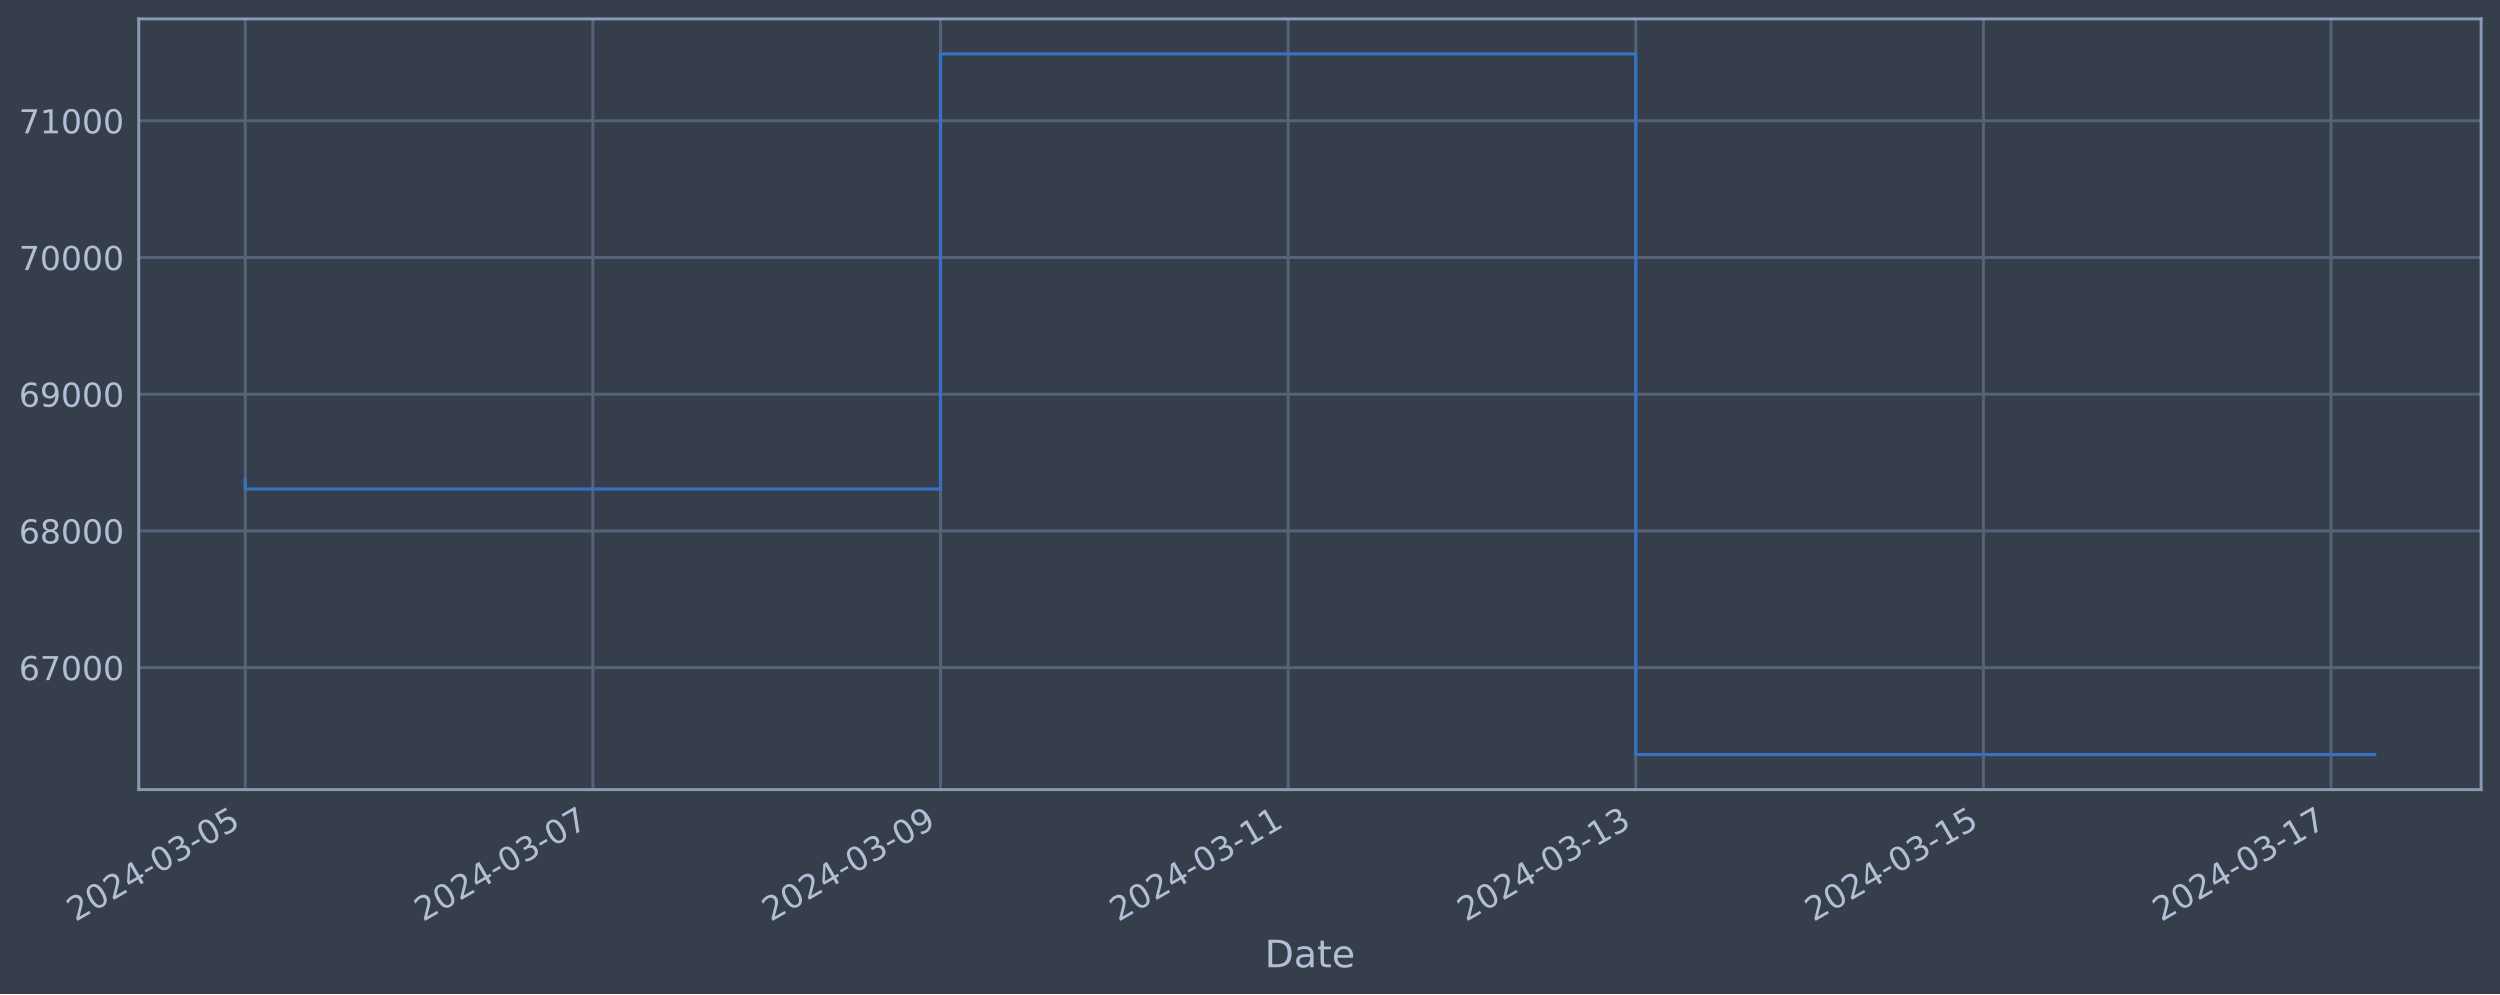
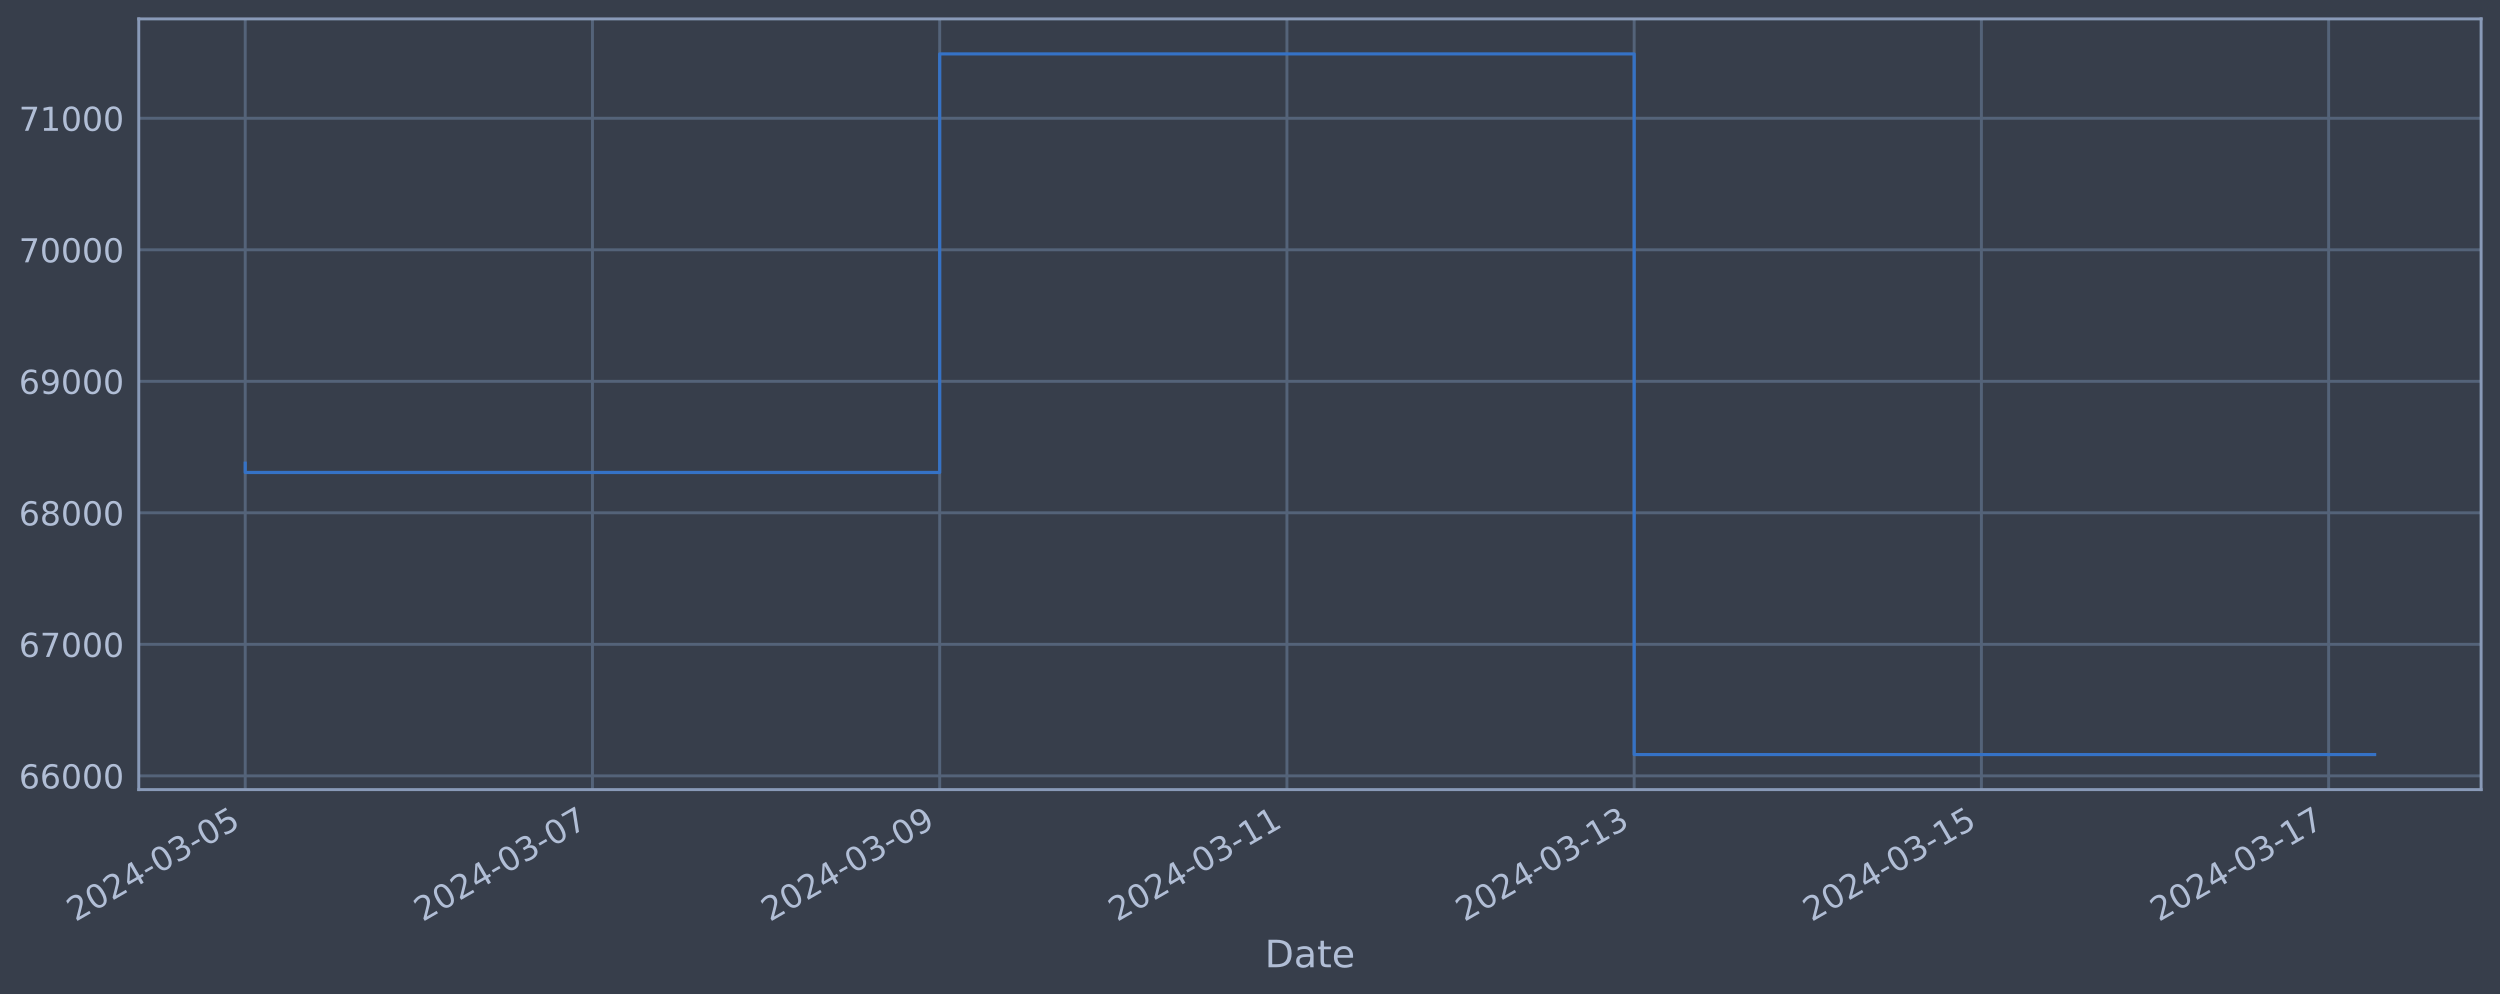
<svg xmlns="http://www.w3.org/2000/svg" xmlns:xlink="http://www.w3.org/1999/xlink" width="952.884pt" height="378.87pt" viewBox="0 0 952.884 378.87" version="1.1">
  <defs>
    <style type="text/css">*{stroke-linejoin: round; stroke-linecap: butt}</style>
  </defs>
  <g id="figure_1">
    <g id="patch_1">
      <path d="M 0 378.87  L 952.884 378.87  L 952.884 0  L 0 0  z " style="fill: #373e4b" />
    </g>
    <g id="axes_1">
      <g id="patch_2">
        <path d="M 52.884 300.96  L 945.684 300.96  L 945.684 7.2  L 52.884 7.2  z " style="fill: #373e4b" />
      </g>
      <g id="matplotlib.axis_1">
        <g id="xtick_1">
          <g id="line2d_1">
-             <path d="M 93.466 300.96  L 93.466 7.2  " clip-path="url(#p71aa34b03b)" style="fill: none; stroke: #546379; stroke-width: 1.12; stroke-linecap: square" />
+             <path d="M 93.466 300.96  L 93.466 7.2  " clip-path="url(#p59ca130242)" style="fill: none; stroke: #546379; stroke-width: 1.12; stroke-linecap: square" />
          </g>
          <g id="line2d_2" />
          <g id="text_1">
            <g style="fill: #b1bed6" transform="translate(28.74006 351.4642) rotate(-30) scale(0.126 -0.126)">
              <defs>
                <path id="DejaVuSans-32" d="M 1228 531  L 3431 531  L 3431 0  L 469 0  L 469 531  Q 828 903 1448 1529  Q 2069 2156 2228 2338  Q 2531 2678 2651 2914  Q 2772 3150 2772 3378  Q 2772 3750 2511 3984  Q 2250 4219 1831 4219  Q 1534 4219 1204 4116  Q 875 4013 500 3803  L 500 4441  Q 881 4594 1212 4672  Q 1544 4750 1819 4750  Q 2544 4750 2975 4387  Q 3406 4025 3406 3419  Q 3406 3131 3298 2873  Q 3191 2616 2906 2266  Q 2828 2175 2409 1742  Q 1991 1309 1228 531  z " transform="scale(0.015625)" />
                <path id="DejaVuSans-30" d="M 2034 4250  Q 1547 4250 1301 3770  Q 1056 3291 1056 2328  Q 1056 1369 1301 889  Q 1547 409 2034 409  Q 2525 409 2770 889  Q 3016 1369 3016 2328  Q 3016 3291 2770 3770  Q 2525 4250 2034 4250  z M 2034 4750  Q 2819 4750 3233 4129  Q 3647 3509 3647 2328  Q 3647 1150 3233 529  Q 2819 -91 2034 -91  Q 1250 -91 836 529  Q 422 1150 422 2328  Q 422 3509 836 4129  Q 1250 4750 2034 4750  z " transform="scale(0.015625)" />
                <path id="DejaVuSans-34" d="M 2419 4116  L 825 1625  L 2419 1625  L 2419 4116  z M 2253 4666  L 3047 4666  L 3047 1625  L 3713 1625  L 3713 1100  L 3047 1100  L 3047 0  L 2419 0  L 2419 1100  L 313 1100  L 313 1709  L 2253 4666  z " transform="scale(0.015625)" />
                <path id="DejaVuSans-2d" d="M 313 2009  L 1997 2009  L 1997 1497  L 313 1497  L 313 2009  z " transform="scale(0.015625)" />
                <path id="DejaVuSans-33" d="M 2597 2516  Q 3050 2419 3304 2112  Q 3559 1806 3559 1356  Q 3559 666 3084 287  Q 2609 -91 1734 -91  Q 1441 -91 1130 -33  Q 819 25 488 141  L 488 750  Q 750 597 1062 519  Q 1375 441 1716 441  Q 2309 441 2620 675  Q 2931 909 2931 1356  Q 2931 1769 2642 2001  Q 2353 2234 1838 2234  L 1294 2234  L 1294 2753  L 1863 2753  Q 2328 2753 2575 2939  Q 2822 3125 2822 3475  Q 2822 3834 2567 4026  Q 2313 4219 1838 4219  Q 1578 4219 1281 4162  Q 984 4106 628 3988  L 628 4550  Q 988 4650 1302 4700  Q 1616 4750 1894 4750  Q 2613 4750 3031 4423  Q 3450 4097 3450 3541  Q 3450 3153 3228 2886  Q 3006 2619 2597 2516  z " transform="scale(0.015625)" />
                <path id="DejaVuSans-35" d="M 691 4666  L 3169 4666  L 3169 4134  L 1269 4134  L 1269 2991  Q 1406 3038 1543 3061  Q 1681 3084 1819 3084  Q 2600 3084 3056 2656  Q 3513 2228 3513 1497  Q 3513 744 3044 326  Q 2575 -91 1722 -91  Q 1428 -91 1123 -41  Q 819 9 494 109  L 494 744  Q 775 591 1075 516  Q 1375 441 1709 441  Q 2250 441 2565 725  Q 2881 1009 2881 1497  Q 2881 1984 2565 2268  Q 2250 2553 1709 2553  Q 1456 2553 1204 2497  Q 953 2441 691 2322  L 691 4666  z " transform="scale(0.015625)" />
              </defs>
              <use xlink:href="#DejaVuSans-32" />
              <use xlink:href="#DejaVuSans-30" x="63.623" />
              <use xlink:href="#DejaVuSans-32" x="127.246" />
              <use xlink:href="#DejaVuSans-34" x="190.869" />
              <use xlink:href="#DejaVuSans-2d" x="254.492" />
              <use xlink:href="#DejaVuSans-30" x="290.576" />
              <use xlink:href="#DejaVuSans-33" x="354.199" />
              <use xlink:href="#DejaVuSans-2d" x="417.822" />
              <use xlink:href="#DejaVuSans-30" x="453.906" />
              <use xlink:href="#DejaVuSans-35" x="517.529" />
            </g>
          </g>
        </g>
        <g id="xtick_2">
          <g id="line2d_3">
-             <path d="M 225.97 300.96  L 225.97 7.2  " clip-path="url(#p71aa34b03b)" style="fill: none; stroke: #546379; stroke-width: 1.12; stroke-linecap: square" />
+             <path d="M 225.816 300.96  L 225.816 7.2  " clip-path="url(#p59ca130242)" style="fill: none; stroke: #546379; stroke-width: 1.12; stroke-linecap: square" />
          </g>
          <g id="line2d_4" />
          <g id="text_2">
-             <g style="fill: #b1bed6" transform="translate(161.2445 351.4642) rotate(-30) scale(0.126 -0.126)">
+             <g style="fill: #b1bed6" transform="translate(161.0906 351.4642) rotate(-30) scale(0.126 -0.126)">
              <defs>
                <path id="DejaVuSans-37" d="M 525 4666  L 3525 4666  L 3525 4397  L 1831 0  L 1172 0  L 2766 4134  L 525 4134  L 525 4666  z " transform="scale(0.015625)" />
              </defs>
              <use xlink:href="#DejaVuSans-32" />
              <use xlink:href="#DejaVuSans-30" x="63.623" />
              <use xlink:href="#DejaVuSans-32" x="127.246" />
              <use xlink:href="#DejaVuSans-34" x="190.869" />
              <use xlink:href="#DejaVuSans-2d" x="254.492" />
              <use xlink:href="#DejaVuSans-30" x="290.576" />
              <use xlink:href="#DejaVuSans-33" x="354.199" />
              <use xlink:href="#DejaVuSans-2d" x="417.822" />
              <use xlink:href="#DejaVuSans-30" x="453.906" />
              <use xlink:href="#DejaVuSans-37" x="517.529" />
            </g>
          </g>
        </g>
        <g id="xtick_3">
          <g id="line2d_5">
-             <path d="M 358.474 300.96  L 358.474 7.2  " clip-path="url(#p71aa34b03b)" style="fill: none; stroke: #546379; stroke-width: 1.12; stroke-linecap: square" />
+             <path d="M 358.167 300.96  L 358.167 7.2  " clip-path="url(#p59ca130242)" style="fill: none; stroke: #546379; stroke-width: 1.12; stroke-linecap: square" />
          </g>
          <g id="line2d_6" />
          <g id="text_3">
-             <g style="fill: #b1bed6" transform="translate(293.7489 351.4642) rotate(-30) scale(0.126 -0.126)">
+             <g style="fill: #b1bed6" transform="translate(293.4411 351.4642) rotate(-30) scale(0.126 -0.126)">
              <defs>
                <path id="DejaVuSans-39" d="M 703 97  L 703 672  Q 941 559 1184 500  Q 1428 441 1663 441  Q 2288 441 2617 861  Q 2947 1281 2994 2138  Q 2813 1869 2534 1725  Q 2256 1581 1919 1581  Q 1219 1581 811 2004  Q 403 2428 403 3163  Q 403 3881 828 4315  Q 1253 4750 1959 4750  Q 2769 4750 3195 4129  Q 3622 3509 3622 2328  Q 3622 1225 3098 567  Q 2575 -91 1691 -91  Q 1453 -91 1209 -44  Q 966 3 703 97  z M 1959 2075  Q 2384 2075 2632 2365  Q 2881 2656 2881 3163  Q 2881 3666 2632 3958  Q 2384 4250 1959 4250  Q 1534 4250 1286 3958  Q 1038 3666 1038 3163  Q 1038 2656 1286 2365  Q 1534 2075 1959 2075  z " transform="scale(0.015625)" />
              </defs>
              <use xlink:href="#DejaVuSans-32" />
              <use xlink:href="#DejaVuSans-30" x="63.623" />
              <use xlink:href="#DejaVuSans-32" x="127.246" />
              <use xlink:href="#DejaVuSans-34" x="190.869" />
              <use xlink:href="#DejaVuSans-2d" x="254.492" />
              <use xlink:href="#DejaVuSans-30" x="290.576" />
              <use xlink:href="#DejaVuSans-33" x="354.199" />
              <use xlink:href="#DejaVuSans-2d" x="417.822" />
              <use xlink:href="#DejaVuSans-30" x="453.906" />
              <use xlink:href="#DejaVuSans-39" x="517.529" />
            </g>
          </g>
        </g>
        <g id="xtick_4">
          <g id="line2d_7">
-             <path d="M 490.979 300.96  L 490.979 7.2  " clip-path="url(#p71aa34b03b)" style="fill: none; stroke: #546379; stroke-width: 1.12; stroke-linecap: square" />
+             <path d="M 490.517 300.96  L 490.517 7.2  " clip-path="url(#p59ca130242)" style="fill: none; stroke: #546379; stroke-width: 1.12; stroke-linecap: square" />
          </g>
          <g id="line2d_8" />
          <g id="text_4">
-             <g style="fill: #b1bed6" transform="translate(426.2533 351.4642) rotate(-30) scale(0.126 -0.126)">
+             <g style="fill: #b1bed6" transform="translate(425.7916 351.4642) rotate(-30) scale(0.126 -0.126)">
              <defs>
                <path id="DejaVuSans-31" d="M 794 531  L 1825 531  L 1825 4091  L 703 3866  L 703 4441  L 1819 4666  L 2450 4666  L 2450 531  L 3481 531  L 3481 0  L 794 0  L 794 531  z " transform="scale(0.015625)" />
              </defs>
              <use xlink:href="#DejaVuSans-32" />
              <use xlink:href="#DejaVuSans-30" x="63.623" />
              <use xlink:href="#DejaVuSans-32" x="127.246" />
              <use xlink:href="#DejaVuSans-34" x="190.869" />
              <use xlink:href="#DejaVuSans-2d" x="254.492" />
              <use xlink:href="#DejaVuSans-30" x="290.576" />
              <use xlink:href="#DejaVuSans-33" x="354.199" />
              <use xlink:href="#DejaVuSans-2d" x="417.822" />
              <use xlink:href="#DejaVuSans-31" x="453.906" />
              <use xlink:href="#DejaVuSans-31" x="517.529" />
            </g>
          </g>
        </g>
        <g id="xtick_5">
          <g id="line2d_9">
-             <path d="M 623.483 300.96  L 623.483 7.2  " clip-path="url(#p71aa34b03b)" style="fill: none; stroke: #546379; stroke-width: 1.12; stroke-linecap: square" />
+             <path d="M 622.868 300.96  L 622.868 7.2  " clip-path="url(#p59ca130242)" style="fill: none; stroke: #546379; stroke-width: 1.12; stroke-linecap: square" />
          </g>
          <g id="line2d_10" />
          <g id="text_5">
-             <g style="fill: #b1bed6" transform="translate(558.7577 351.4642) rotate(-30) scale(0.126 -0.126)">
+             <g style="fill: #b1bed6" transform="translate(558.1421 351.4642) rotate(-30) scale(0.126 -0.126)">
              <use xlink:href="#DejaVuSans-32" />
              <use xlink:href="#DejaVuSans-30" x="63.623" />
              <use xlink:href="#DejaVuSans-32" x="127.246" />
              <use xlink:href="#DejaVuSans-34" x="190.869" />
              <use xlink:href="#DejaVuSans-2d" x="254.492" />
              <use xlink:href="#DejaVuSans-30" x="290.576" />
              <use xlink:href="#DejaVuSans-33" x="354.199" />
              <use xlink:href="#DejaVuSans-2d" x="417.822" />
              <use xlink:href="#DejaVuSans-31" x="453.906" />
              <use xlink:href="#DejaVuSans-33" x="517.529" />
            </g>
          </g>
        </g>
        <g id="xtick_6">
          <g id="line2d_11">
-             <path d="M 755.988 300.96  L 755.988 7.2  " clip-path="url(#p71aa34b03b)" style="fill: none; stroke: #546379; stroke-width: 1.12; stroke-linecap: square" />
+             <path d="M 755.218 300.96  L 755.218 7.2  " clip-path="url(#p59ca130242)" style="fill: none; stroke: #546379; stroke-width: 1.12; stroke-linecap: square" />
          </g>
          <g id="line2d_12" />
          <g id="text_6">
-             <g style="fill: #b1bed6" transform="translate(691.2622 351.4642) rotate(-30) scale(0.126 -0.126)">
+             <g style="fill: #b1bed6" transform="translate(690.4925 351.4642) rotate(-30) scale(0.126 -0.126)">
              <use xlink:href="#DejaVuSans-32" />
              <use xlink:href="#DejaVuSans-30" x="63.623" />
              <use xlink:href="#DejaVuSans-32" x="127.246" />
              <use xlink:href="#DejaVuSans-34" x="190.869" />
              <use xlink:href="#DejaVuSans-2d" x="254.492" />
              <use xlink:href="#DejaVuSans-30" x="290.576" />
              <use xlink:href="#DejaVuSans-33" x="354.199" />
              <use xlink:href="#DejaVuSans-2d" x="417.822" />
              <use xlink:href="#DejaVuSans-31" x="453.906" />
              <use xlink:href="#DejaVuSans-35" x="517.529" />
            </g>
          </g>
        </g>
        <g id="xtick_7">
          <g id="line2d_13">
-             <path d="M 888.492 300.96  L 888.492 7.2  " clip-path="url(#p71aa34b03b)" style="fill: none; stroke: #546379; stroke-width: 1.12; stroke-linecap: square" />
+             <path d="M 887.569 300.96  L 887.569 7.2  " clip-path="url(#p59ca130242)" style="fill: none; stroke: #546379; stroke-width: 1.12; stroke-linecap: square" />
          </g>
          <g id="line2d_14" />
          <g id="text_7">
-             <g style="fill: #b1bed6" transform="translate(823.7666 351.4642) rotate(-30) scale(0.126 -0.126)">
+             <g style="fill: #b1bed6" transform="translate(822.843 351.4642) rotate(-30) scale(0.126 -0.126)">
              <use xlink:href="#DejaVuSans-32" />
              <use xlink:href="#DejaVuSans-30" x="63.623" />
              <use xlink:href="#DejaVuSans-32" x="127.246" />
              <use xlink:href="#DejaVuSans-34" x="190.869" />
              <use xlink:href="#DejaVuSans-2d" x="254.492" />
              <use xlink:href="#DejaVuSans-30" x="290.576" />
              <use xlink:href="#DejaVuSans-33" x="354.199" />
              <use xlink:href="#DejaVuSans-2d" x="417.822" />
              <use xlink:href="#DejaVuSans-31" x="453.906" />
              <use xlink:href="#DejaVuSans-37" x="517.529" />
            </g>
          </g>
        </g>
        <g id="text_8">
          <g style="fill: #b1bed6" transform="translate(482.0746 368.6753) scale(0.144 -0.144)">
            <defs>
              <path id="DejaVuSans-44" d="M 1259 4147  L 1259 519  L 2022 519  Q 2988 519 3436 956  Q 3884 1394 3884 2338  Q 3884 3275 3436 3711  Q 2988 4147 2022 4147  L 1259 4147  z M 628 4666  L 1925 4666  Q 3281 4666 3915 4102  Q 4550 3538 4550 2338  Q 4550 1131 3912 565  Q 3275 0 1925 0  L 628 0  L 628 4666  z " transform="scale(0.015625)" />
              <path id="DejaVuSans-61" d="M 2194 1759  Q 1497 1759 1228 1600  Q 959 1441 959 1056  Q 959 750 1161 570  Q 1363 391 1709 391  Q 2188 391 2477 730  Q 2766 1069 2766 1631  L 2766 1759  L 2194 1759  z M 3341 1997  L 3341 0  L 2766 0  L 2766 531  Q 2569 213 2275 61  Q 1981 -91 1556 -91  Q 1019 -91 701 211  Q 384 513 384 1019  Q 384 1609 779 1909  Q 1175 2209 1959 2209  L 2766 2209  L 2766 2266  Q 2766 2663 2505 2880  Q 2244 3097 1772 3097  Q 1472 3097 1187 3025  Q 903 2953 641 2809  L 641 3341  Q 956 3463 1253 3523  Q 1550 3584 1831 3584  Q 2591 3584 2966 3190  Q 3341 2797 3341 1997  z " transform="scale(0.015625)" />
              <path id="DejaVuSans-74" d="M 1172 4494  L 1172 3500  L 2356 3500  L 2356 3053  L 1172 3053  L 1172 1153  Q 1172 725 1289 603  Q 1406 481 1766 481  L 2356 481  L 2356 0  L 1766 0  Q 1100 0 847 248  Q 594 497 594 1153  L 594 3053  L 172 3053  L 172 3500  L 594 3500  L 594 4494  L 1172 4494  z " transform="scale(0.015625)" />
              <path id="DejaVuSans-65" d="M 3597 1894  L 3597 1613  L 953 1613  Q 991 1019 1311 708  Q 1631 397 2203 397  Q 2534 397 2845 478  Q 3156 559 3463 722  L 3463 178  Q 3153 47 2828 -22  Q 2503 -91 2169 -91  Q 1331 -91 842 396  Q 353 884 353 1716  Q 353 2575 817 3079  Q 1281 3584 2069 3584  Q 2775 3584 3186 3129  Q 3597 2675 3597 1894  z M 3022 2063  Q 3016 2534 2758 2815  Q 2500 3097 2075 3097  Q 1594 3097 1305 2825  Q 1016 2553 972 2059  L 3022 2063  z " transform="scale(0.015625)" />
            </defs>
            <use xlink:href="#DejaVuSans-44" />
            <use xlink:href="#DejaVuSans-61" x="77.002" />
            <use xlink:href="#DejaVuSans-74" x="138.281" />
            <use xlink:href="#DejaVuSans-65" x="177.49" />
          </g>
        </g>
      </g>
      <g id="matplotlib.axis_2">
        <g id="ytick_1">
          <g id="line2d_15">
-             <path d="M 52.884 254.459  L 945.684 254.459  " clip-path="url(#p71aa34b03b)" style="fill: none; stroke: #546379; stroke-width: 1.12; stroke-linecap: square" />
+             <path d="M 52.884 295.727  L 945.684 295.727  " clip-path="url(#p59ca130242)" style="fill: none; stroke: #546379; stroke-width: 1.12; stroke-linecap: square" />
          </g>
          <g id="line2d_16" />
          <g id="text_9">
-             <g style="fill: #b1bed6" transform="translate(7.2 259.2458) scale(0.126 -0.126)">
+             <g style="fill: #b1bed6" transform="translate(7.2 300.5136) scale(0.126 -0.126)">
              <defs>
                <path id="DejaVuSans-36" d="M 2113 2584  Q 1688 2584 1439 2293  Q 1191 2003 1191 1497  Q 1191 994 1439 701  Q 1688 409 2113 409  Q 2538 409 2786 701  Q 3034 994 3034 1497  Q 3034 2003 2786 2293  Q 2538 2584 2113 2584  z M 3366 4563  L 3366 3988  Q 3128 4100 2886 4159  Q 2644 4219 2406 4219  Q 1781 4219 1451 3797  Q 1122 3375 1075 2522  Q 1259 2794 1537 2939  Q 1816 3084 2150 3084  Q 2853 3084 3261 2657  Q 3669 2231 3669 1497  Q 3669 778 3244 343  Q 2819 -91 2113 -91  Q 1303 -91 875 529  Q 447 1150 447 2328  Q 447 3434 972 4092  Q 1497 4750 2381 4750  Q 2619 4750 2861 4703  Q 3103 4656 3366 4563  z " transform="scale(0.015625)" />
              </defs>
+               <use xlink:href="#DejaVuSans-36" />
+               <use xlink:href="#DejaVuSans-36" x="63.623" />
+               <use xlink:href="#DejaVuSans-30" x="127.246" />
+               <use xlink:href="#DejaVuSans-30" x="190.869" />
+               <use xlink:href="#DejaVuSans-30" x="254.492" />
+             </g>
+           </g>
+         </g>
+         <g id="ytick_2">
+           <g id="line2d_17">
+             <path d="M 52.884 245.597  L 945.684 245.597  " clip-path="url(#p59ca130242)" style="fill: none; stroke: #546379; stroke-width: 1.12; stroke-linecap: square" />
+           </g>
+           <g id="line2d_18" />
+           <g id="text_10">
+             <g style="fill: #b1bed6" transform="translate(7.2 250.3837) scale(0.126 -0.126)">
              <use xlink:href="#DejaVuSans-36" />
              <use xlink:href="#DejaVuSans-37" x="63.623" />
              <use xlink:href="#DejaVuSans-30" x="127.246" />
              <use xlink:href="#DejaVuSans-30" x="190.869" />
              <use xlink:href="#DejaVuSans-30" x="254.492" />
            </g>
          </g>
        </g>
-         <g id="ytick_2">
-           <g id="line2d_17">
-             <path d="M 52.884 202.355  L 945.684 202.355  " clip-path="url(#p71aa34b03b)" style="fill: none; stroke: #546379; stroke-width: 1.12; stroke-linecap: square" />
-           </g>
-           <g id="line2d_18" />
-           <g id="text_10">
-             <g style="fill: #b1bed6" transform="translate(7.2 207.1419) scale(0.126 -0.126)">
+         <g id="ytick_3">
+           <g id="line2d_19">
+             <path d="M 52.884 195.467  L 945.684 195.467  " clip-path="url(#p59ca130242)" style="fill: none; stroke: #546379; stroke-width: 1.12; stroke-linecap: square" />
+           </g>
+           <g id="line2d_20" />
+           <g id="text_11">
+             <g style="fill: #b1bed6" transform="translate(7.2 200.2539) scale(0.126 -0.126)">
              <defs>
                <path id="DejaVuSans-38" d="M 2034 2216  Q 1584 2216 1326 1975  Q 1069 1734 1069 1313  Q 1069 891 1326 650  Q 1584 409 2034 409  Q 2484 409 2743 651  Q 3003 894 3003 1313  Q 3003 1734 2745 1975  Q 2488 2216 2034 2216  z M 1403 2484  Q 997 2584 770 2862  Q 544 3141 544 3541  Q 544 4100 942 4425  Q 1341 4750 2034 4750  Q 2731 4750 3128 4425  Q 3525 4100 3525 3541  Q 3525 3141 3298 2862  Q 3072 2584 2669 2484  Q 3125 2378 3379 2068  Q 3634 1759 3634 1313  Q 3634 634 3220 271  Q 2806 -91 2034 -91  Q 1263 -91 848 271  Q 434 634 434 1313  Q 434 1759 690 2068  Q 947 2378 1403 2484  z M 1172 3481  Q 1172 3119 1398 2916  Q 1625 2713 2034 2713  Q 2441 2713 2670 2916  Q 2900 3119 2900 3481  Q 2900 3844 2670 4047  Q 2441 4250 2034 4250  Q 1625 4250 1398 4047  Q 1172 3844 1172 3481  z " transform="scale(0.015625)" />
              </defs>
              <use xlink:href="#DejaVuSans-36" />
              <use xlink:href="#DejaVuSans-38" x="63.623" />
              <use xlink:href="#DejaVuSans-30" x="127.246" />
              <use xlink:href="#DejaVuSans-30" x="190.869" />
              <use xlink:href="#DejaVuSans-30" x="254.492" />
            </g>
          </g>
        </g>
-         <g id="ytick_3">
-           <g id="line2d_19">
-             <path d="M 52.884 150.251  L 945.684 150.251  " clip-path="url(#p71aa34b03b)" style="fill: none; stroke: #546379; stroke-width: 1.12; stroke-linecap: square" />
-           </g>
-           <g id="line2d_20" />
-           <g id="text_11">
-             <g style="fill: #b1bed6" transform="translate(7.2 155.0379) scale(0.126 -0.126)">
+         <g id="ytick_4">
+           <g id="line2d_21">
+             <path d="M 52.884 145.337  L 945.684 145.337  " clip-path="url(#p59ca130242)" style="fill: none; stroke: #546379; stroke-width: 1.12; stroke-linecap: square" />
+           </g>
+           <g id="line2d_22" />
+           <g id="text_12">
+             <g style="fill: #b1bed6" transform="translate(7.2 150.124) scale(0.126 -0.126)">
              <use xlink:href="#DejaVuSans-36" />
              <use xlink:href="#DejaVuSans-39" x="63.623" />
              <use xlink:href="#DejaVuSans-30" x="127.246" />
              <use xlink:href="#DejaVuSans-30" x="190.869" />
              <use xlink:href="#DejaVuSans-30" x="254.492" />
            </g>
          </g>
        </g>
-         <g id="ytick_4">
-           <g id="line2d_21">
-             <path d="M 52.884 98.147  L 945.684 98.147  " clip-path="url(#p71aa34b03b)" style="fill: none; stroke: #546379; stroke-width: 1.12; stroke-linecap: square" />
-           </g>
-           <g id="line2d_22" />
-           <g id="text_12">
-             <g style="fill: #b1bed6" transform="translate(7.2 102.934) scale(0.126 -0.126)">
-               <use xlink:href="#DejaVuSans-37" />
-               <use xlink:href="#DejaVuSans-30" x="63.623" />
-               <use xlink:href="#DejaVuSans-30" x="127.246" />
-               <use xlink:href="#DejaVuSans-30" x="190.869" />
-               <use xlink:href="#DejaVuSans-30" x="254.492" />
-             </g>
-           </g>
-         </g>
        <g id="ytick_5">
          <g id="line2d_23">
-             <path d="M 52.884 46.043  L 945.684 46.043  " clip-path="url(#p71aa34b03b)" style="fill: none; stroke: #546379; stroke-width: 1.12; stroke-linecap: square" />
+             <path d="M 52.884 95.207  L 945.684 95.207  " clip-path="url(#p59ca130242)" style="fill: none; stroke: #546379; stroke-width: 1.12; stroke-linecap: square" />
          </g>
          <g id="line2d_24" />
          <g id="text_13">
-             <g style="fill: #b1bed6" transform="translate(7.2 50.83003) scale(0.126 -0.126)">
+             <g style="fill: #b1bed6" transform="translate(7.2 99.99413) scale(0.126 -0.126)">
+               <use xlink:href="#DejaVuSans-37" />
+               <use xlink:href="#DejaVuSans-30" x="63.623" />
+               <use xlink:href="#DejaVuSans-30" x="127.246" />
+               <use xlink:href="#DejaVuSans-30" x="190.869" />
+               <use xlink:href="#DejaVuSans-30" x="254.492" />
+             </g>
+           </g>
+         </g>
+         <g id="ytick_6">
+           <g id="line2d_25">
+             <path d="M 52.884 45.077  L 945.684 45.077  " clip-path="url(#p59ca130242)" style="fill: none; stroke: #546379; stroke-width: 1.12; stroke-linecap: square" />
+           </g>
+           <g id="line2d_26" />
+           <g id="text_14">
+             <g style="fill: #b1bed6" transform="translate(7.2 49.86427) scale(0.126 -0.126)">
              <use xlink:href="#DejaVuSans-37" />
              <use xlink:href="#DejaVuSans-31" x="63.623" />
              <use xlink:href="#DejaVuSans-30" x="127.246" />
              <use xlink:href="#DejaVuSans-30" x="190.869" />
              <use xlink:href="#DejaVuSans-30" x="254.492" />
            </g>
          </g>
        </g>
      </g>
-       <g id="line2d_25">
-         <path d="M 93.466 182.677  L 93.466 186.364  L 358.474 186.364  L 358.474 20.553  L 623.483 20.553  L 623.483 287.607  L 905.102 287.607  " clip-path="url(#p71aa34b03b)" style="fill: none; stroke: #3572c6; stroke-width: 1.2; stroke-linecap: square" />
+       <g id="line2d_27">
+         <path d="M 93.466 176.534  L 93.466 180.082  L 358.167 180.082  L 358.167 20.553  L 622.868 20.553  L 622.868 287.607  L 905.102 287.607  " clip-path="url(#p59ca130242)" style="fill: none; stroke: #3572c6; stroke-width: 1.2; stroke-linecap: square" />
      </g>
      <g id="patch_3">
        <path d="M 52.884 300.96  L 52.884 7.2  " style="fill: none; stroke: #899ab8; stroke-width: 1.12; stroke-linejoin: miter; stroke-linecap: square" />
      </g>
      <g id="patch_4">
        <path d="M 945.684 300.96  L 945.684 7.2  " style="fill: none; stroke: #899ab8; stroke-width: 1.12; stroke-linejoin: miter; stroke-linecap: square" />
      </g>
      <g id="patch_5">
        <path d="M 52.884 300.96  L 945.684 300.96  " style="fill: none; stroke: #899ab8; stroke-width: 1.12; stroke-linejoin: miter; stroke-linecap: square" />
      </g>
      <g id="patch_6">
        <path d="M 52.884 7.2  L 945.684 7.2  " style="fill: none; stroke: #899ab8; stroke-width: 1.12; stroke-linejoin: miter; stroke-linecap: square" />
      </g>
    </g>
  </g>
  <defs>
-     <clipPath id="p71aa34b03b">
+     <clipPath id="p59ca130242">
      <rect x="52.884" y="7.2" width="892.8" height="293.76" />
    </clipPath>
  </defs>
</svg>
